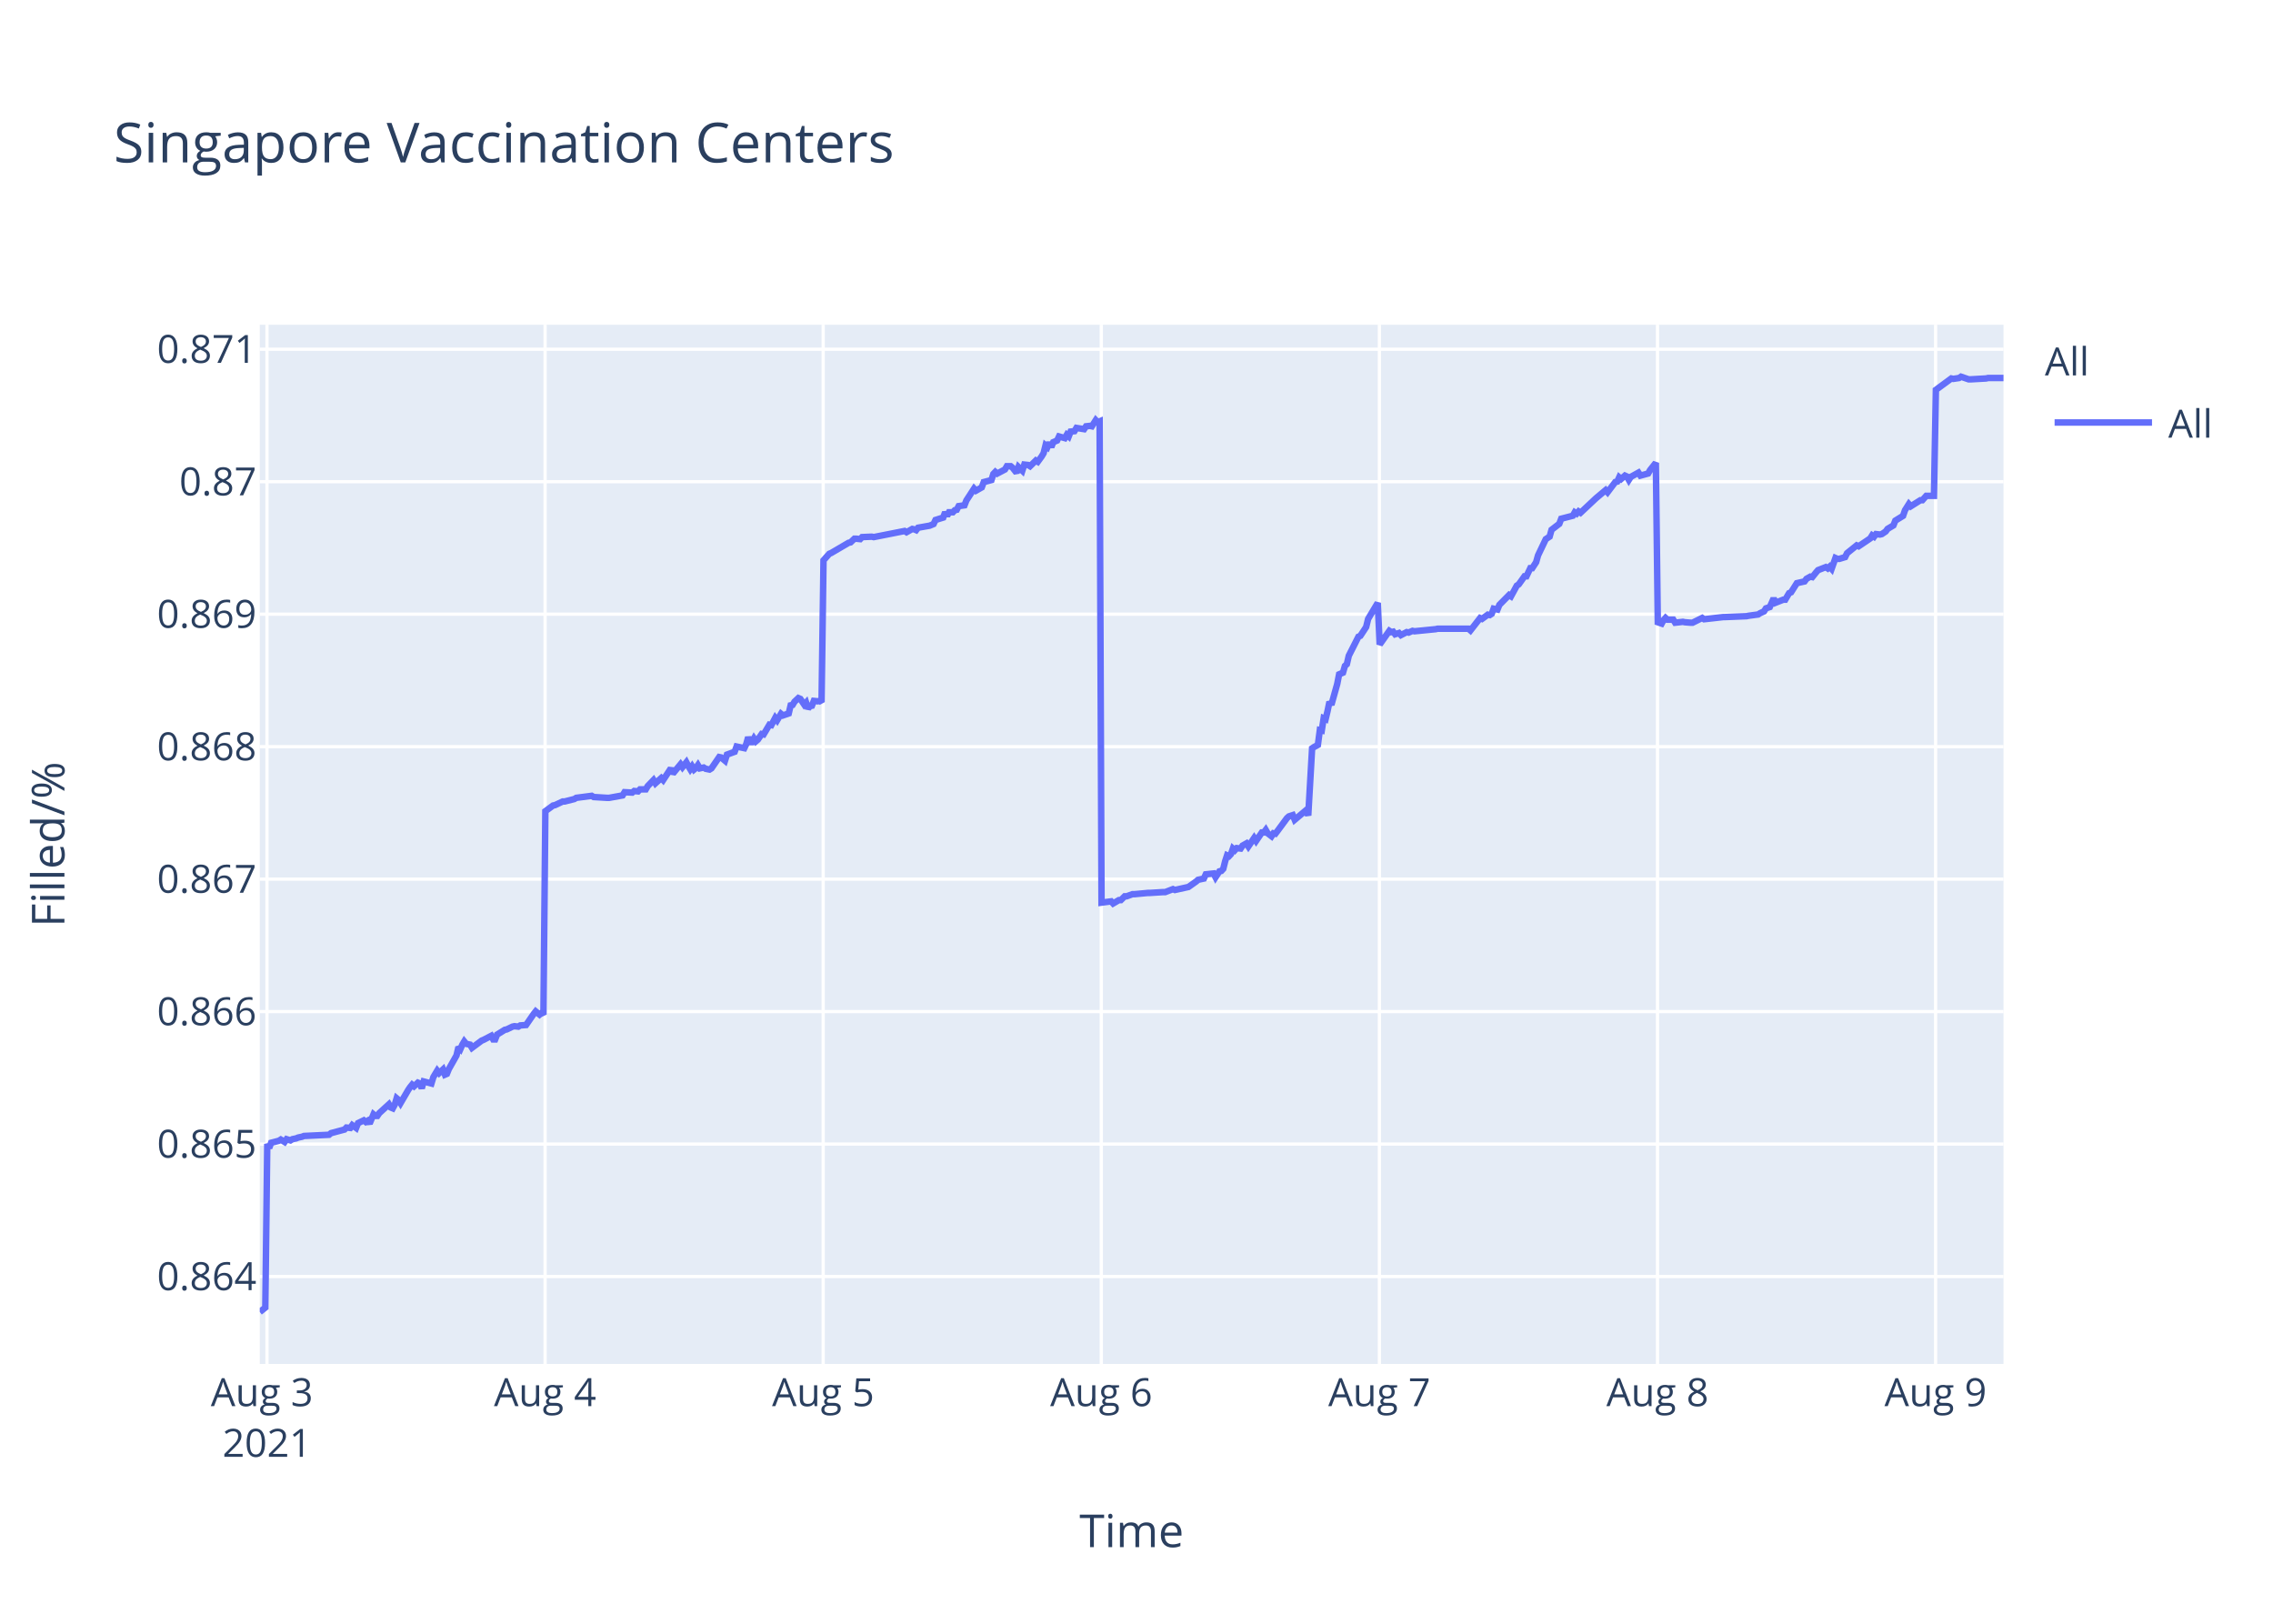
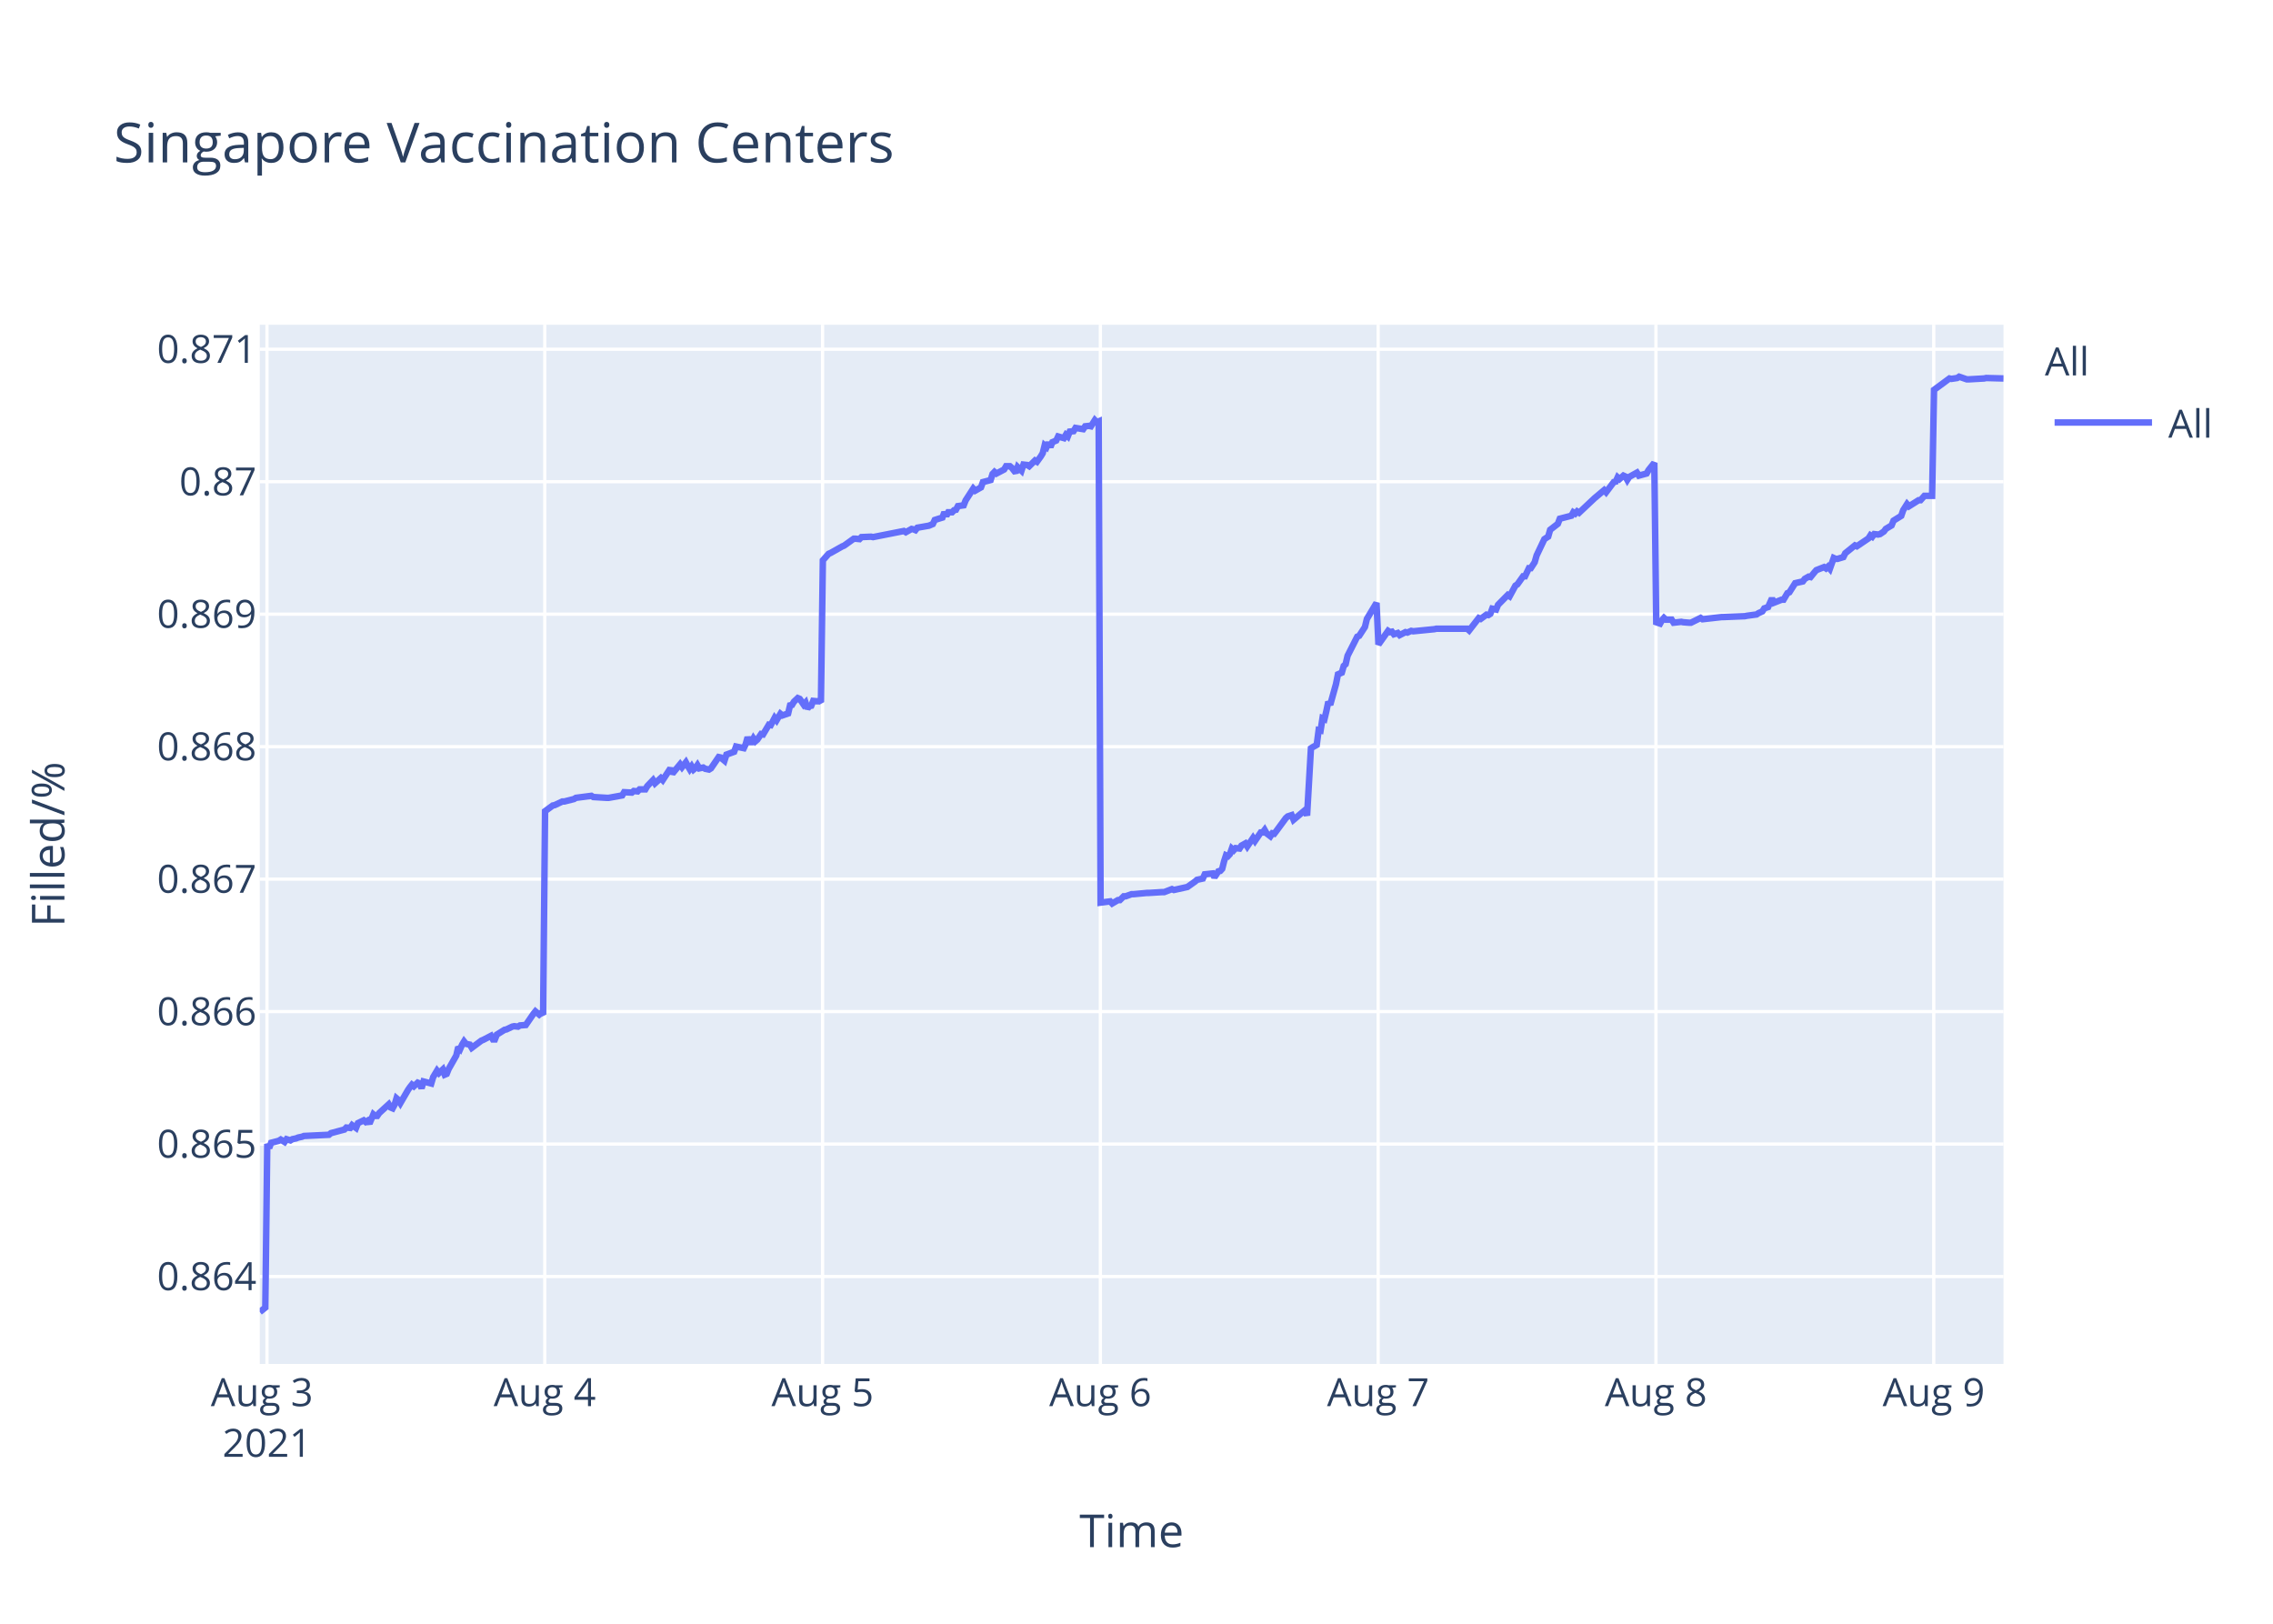
<svg xmlns="http://www.w3.org/2000/svg" class="main-svg" width="700" height="500" style="" viewBox="0 0 700 500">
  <rect x="0" y="0" width="700" height="500" style="fill: rgb(255, 255, 255); fill-opacity: 1;" />
-   <defs id="defs-0a9122">
+   <defs id="defs-dae875">
    <g class="clips">
-       <clipPath id="clip0a9122xyplot" class="plotclip">
+       <clipPath id="clipdae875xyplot" class="plotclip">
        <rect width="537" height="320" />
      </clipPath>
-       <clipPath class="axesclip" id="clip0a9122x">
+       <clipPath class="axesclip" id="clipdae875x">
        <rect x="80" y="0" width="537" height="500" />
      </clipPath>
-       <clipPath class="axesclip" id="clip0a9122y">
+       <clipPath class="axesclip" id="clipdae875y">
        <rect x="0" y="100" width="700" height="320" />
      </clipPath>
-       <clipPath class="axesclip" id="clip0a9122xy">
+       <clipPath class="axesclip" id="clipdae875xy">
        <rect x="80" y="100" width="537" height="320" />
      </clipPath>
    </g>
    <g class="gradients" />
  </defs>
  <g class="bglayer">
    <rect class="bg" x="80" y="100" width="537" height="320" style="fill: rgb(229, 236, 246); fill-opacity: 1; stroke-width: 0;" />
  </g>
  <g class="layer-below">
    <g class="imagelayer" />
    <g class="shapelayer" />
  </g>
  <g class="cartesianlayer">
    <g class="subplot xy">
      <g class="layer-subplot">
        <g class="shapelayer" />
        <g class="imagelayer" />
      </g>
      <g class="gridlayer">
        <g class="x">
          <path class="xgrid crisp" transform="translate(82.22,0)" d="M0,100v320" style="stroke: rgb(255, 255, 255); stroke-opacity: 1; stroke-width: 1px;" />
-           <path class="xgrid crisp" transform="translate(167.87,0)" d="M0,100v320" style="stroke: rgb(255, 255, 255); stroke-opacity: 1; stroke-width: 1px;" />
-           <path class="xgrid crisp" transform="translate(253.51,0)" d="M0,100v320" style="stroke: rgb(255, 255, 255); stroke-opacity: 1; stroke-width: 1px;" />
-           <path class="xgrid crisp" transform="translate(339.16,0)" d="M0,100v320" style="stroke: rgb(255, 255, 255); stroke-opacity: 1; stroke-width: 1px;" />
-           <path class="xgrid crisp" transform="translate(424.8,0)" d="M0,100v320" style="stroke: rgb(255, 255, 255); stroke-opacity: 1; stroke-width: 1px;" />
-           <path class="xgrid crisp" transform="translate(510.45,0)" d="M0,100v320" style="stroke: rgb(255, 255, 255); stroke-opacity: 1; stroke-width: 1px;" />
-           <path class="xgrid crisp" transform="translate(596.09,0)" d="M0,100v320" style="stroke: rgb(255, 255, 255); stroke-opacity: 1; stroke-width: 1px;" />
+           <path class="xgrid crisp" transform="translate(167.77,0)" d="M0,100v320" style="stroke: rgb(255, 255, 255); stroke-opacity: 1; stroke-width: 1px;" />
+           <path class="xgrid crisp" transform="translate(253.32,0)" d="M0,100v320" style="stroke: rgb(255, 255, 255); stroke-opacity: 1; stroke-width: 1px;" />
+           <path class="xgrid crisp" transform="translate(338.87,0)" d="M0,100v320" style="stroke: rgb(255, 255, 255); stroke-opacity: 1; stroke-width: 1px;" />
+           <path class="xgrid crisp" transform="translate(424.42,0)" d="M0,100v320" style="stroke: rgb(255, 255, 255); stroke-opacity: 1; stroke-width: 1px;" />
+           <path class="xgrid crisp" transform="translate(509.97,0)" d="M0,100v320" style="stroke: rgb(255, 255, 255); stroke-opacity: 1; stroke-width: 1px;" />
+           <path class="xgrid crisp" transform="translate(595.52,0)" d="M0,100v320" style="stroke: rgb(255, 255, 255); stroke-opacity: 1; stroke-width: 1px;" />
        </g>
        <g class="y">
          <path class="ygrid crisp" transform="translate(0,393.08)" d="M80,0h537" style="stroke: rgb(255, 255, 255); stroke-opacity: 1; stroke-width: 1px;" />
          <path class="ygrid crisp" transform="translate(0,352.29)" d="M80,0h537" style="stroke: rgb(255, 255, 255); stroke-opacity: 1; stroke-width: 1px;" />
          <path class="ygrid crisp" transform="translate(0,311.5)" d="M80,0h537" style="stroke: rgb(255, 255, 255); stroke-opacity: 1; stroke-width: 1px;" />
          <path class="ygrid crisp" transform="translate(0,270.71)" d="M80,0h537" style="stroke: rgb(255, 255, 255); stroke-opacity: 1; stroke-width: 1px;" />
          <path class="ygrid crisp" transform="translate(0,229.92)" d="M80,0h537" style="stroke: rgb(255, 255, 255); stroke-opacity: 1; stroke-width: 1px;" />
          <path class="ygrid crisp" transform="translate(0,189.12)" d="M80,0h537" style="stroke: rgb(255, 255, 255); stroke-opacity: 1; stroke-width: 1px;" />
          <path class="ygrid crisp" transform="translate(0,148.33)" d="M80,0h537" style="stroke: rgb(255, 255, 255); stroke-opacity: 1; stroke-width: 1px;" />
          <path class="ygrid crisp" transform="translate(0,107.54)" d="M80,0h537" style="stroke: rgb(255, 255, 255); stroke-opacity: 1; stroke-width: 1px;" />
        </g>
      </g>
      <g class="zerolinelayer" />
      <path class="xlines-below" />
      <path class="ylines-below" />
      <g class="overlines-below" />
      <g class="xaxislayer-below" />
      <g class="yaxislayer-below" />
      <g class="overaxes-below" />
-       <g class="plot" transform="translate(80,100)" clip-path="url('#clip0a9122xyplot')">
+       <g class="plot" transform="translate(80,100)" clip-path="url('#clipdae875xyplot')">
        <g class="scatterlayer mlayer">
-           <g class="trace scatter tracecb7ec9" style="stroke-miterlimit: 2; opacity: 1;">
+           <g class="trace scatter trace46df56" style="stroke-miterlimit: 2; opacity: 1;">
            <g class="fills" />
            <g class="errorbars" />
            <g class="lines">
-               <path class="js-line" d="M0,304L1.71,302.65L2.31,252.27L2.9,253.5L3.5,251.9L5.88,251.28L6.47,250.91L7.66,251.65L8.26,250.79L9.45,251.16L10.04,250.79L11.23,250.54L11.82,250.29L13.01,250.04L13.61,249.8L21.34,249.43L21.94,248.93L26.1,247.82L26.69,247.21L27.88,247.33L28.48,246.47L29.67,247.33L30.26,245.85L32.04,244.99L32.64,245.48L33.24,245.11L33.83,245.97L35.02,243.14L35.61,243.63L36.21,243.63L36.8,242.77L39.78,240.05L40.37,241.04L40.96,241.29L41.56,240.18L42.15,238.2L42.75,238.7L43.35,239.68L45.73,235.61L46.32,234.75L46.92,234.01L47.51,234.5L48.7,233.39L49.29,233.64L49.89,235.12L50.48,233.02L52.86,233.64L53.46,231.67L54.65,229.69L55.24,230.43L56.43,229.32L57.03,230.93L57.62,230.68L58.22,229.2L60.59,225.01L61.19,222.42L61.79,223.03L62.38,221.68L62.97,220.69L63.57,221.43L64.76,221.68L65.35,222.66L68.33,220.44L68.92,220.2L71.3,218.96L71.9,220.07L72.49,220.07L73.08,218.59L75.47,217.11L76.06,216.99L77.84,216.13L78.43,216L79.63,216.13L80.22,215.76L82.01,215.63L82.6,214.77L84.39,212.18L84.98,211.44L86.17,212.43L86.76,211.93L87.36,212.43L87.95,149.79L90.33,148.04L90.93,147.92L93.31,146.8L93.9,146.8L96.87,146.05L97.47,145.68L102.23,145.06L102.83,145.43L106.98,145.68L107.58,145.68L111.74,144.93L112.34,143.94L114.71,144.06L115.31,143.57L116.5,143.69L117.09,143.07L118.88,143.07L119.47,142.07L121.26,140.21L121.85,141.2L123.64,139.59L124.23,140.21L126.61,136.6L127.21,138.22L129.58,135.36L130.18,136.23L131.37,134.74L131.96,135.86L132.56,136.85L133.15,135.98L133.75,136.97L134.34,136.48L134.94,135.61L135.53,136.6L136.72,136.35L137.32,136.73L138.51,136.97L139.1,136.6L141.49,133.12L142.08,133.24L143.27,134.24L143.87,132.37L146.25,131.5L146.84,129.88L149.22,130.38L149.82,129.14L150.41,127.02L151.01,128.52L151.6,128.52L152.2,127.4L152.79,128.27L153.38,127.77L154.58,126.03L155.17,126.15L156.95,123.17L157.55,123.29L158.74,121.05L159.33,121.8L160.52,119.81L161.12,120.31L162.9,119.69L163.49,117.2L164.09,117.07L164.68,116.08L165.87,114.96L166.47,115.21L167.66,116.95L168.25,116.33L168.85,118.19L169.44,117.45L170.04,117.32L170.63,115.83L171.82,115.95L172.42,115.83L173.01,116.2L173.61,72.54L175.39,70.53L175.98,70.28L181.34,67.14L181.93,67.02L183.12,65.89L183.72,65.89L184.91,66.01L185.5,65.39L188.47,65.26L189.07,65.39L198.58,63.51L199.18,63.88L200.96,62.88L201.55,63L202.15,63.25L202.74,62.5L206.31,61.87L207.5,61.37L208.1,60.12L209.29,59.74L210.48,59.37L211.07,57.74L211.67,58.86L212.26,57.74L213.45,57.74L214.04,57.11L214.64,56.98L215.23,55.85L217.02,55.6L217.61,54.1L219.98,50.46L220.57,51.09L222.35,50.08L222.95,48.45L225.33,47.83L225.92,45.94L226.52,45.32L227.11,45.82L229.49,44.57L230.08,43.56L231.27,43.56L231.87,44.06L233.06,45.57L233.66,43.81L234.84,44.94L235.45,43.06L236.63,43.19L237.22,43.56L239.01,41.81L239.6,42.18L240.79,40.55L241.39,39.55L241.98,37.16L242.58,37.67L243.17,36.29L243.76,37.67L244.36,36.16L245.55,35.66L246.14,34.41L247.93,34.91L248.52,33.9L249.12,34.41L249.71,32.9L250.9,32.77L251.5,31.77L253.87,32.15L254.47,31.27L255.66,31.14L256.26,31.27L257.45,29.39L258.04,30.02L258.64,29.76L259.23,177.95L262.2,177.56L262.8,178.21L264.58,177.17L265.18,177.17L266.37,176L266.96,176L268.74,175.35L269.34,175.35L273.5,174.96L274.1,174.96L278.26,174.7L278.86,174.7L281.23,173.79L281.83,174.05L285.39,173.26L285.99,173.13L288.37,171.44L288.96,170.92L290.75,170.53L291.34,169.23L293.74,168.97L294.34,170.14L295.53,168.32L296.12,168.19L296.72,167.54L297.31,165.19L297.9,163.37L298.5,163.63L299.1,162.98L299.69,161.29L300.29,161.81L300.88,161.16L302.07,161.29L302.67,160.38L303.85,159.72L304.45,160.64L306.23,158.03L306.83,158.94L308.61,156.34L309.21,156.34L309.8,155.56L310.4,156.6L311.59,157.51L312.18,156.6L312.77,156.73L313.37,155.95L316.35,151.91L316.94,151.39L318.13,151L318.72,152.43L322.29,149.44L322.89,151.13L324.08,130.43L324.67,130.04L325.86,129.39L326.46,124.83L327.05,124.96L327.64,121.19L328.24,121.45L328.83,118.98L329.43,116.11L330.02,117.02L331.81,110.64L332.4,107.65L333.59,107.13L334.19,105.05L334.78,104.52L335.38,101.92L338.35,96.06L338.94,95.8L340.73,93.07L341.33,90.59L344.3,85.65L344.89,98.46L347.87,94.26L348.46,94.65L349.06,94.52L349.65,95.31L350.84,94.92L351.44,95.57L353.22,94.65L353.81,94.79L355.01,94.26L355.6,94.39L362.14,93.74L362.74,93.6L372.25,93.6L372.85,94.13L375.82,90.32L376.41,90.58L378.2,89.27L378.79,89.4L379.39,89.01L379.98,87.43L381.17,87.69L381.76,86.25L384.74,83.23L385.33,83.62L387.12,80.34L387.71,79.95L389.5,77.45L390.09,77.45L391.28,74.96L391.87,74.96L393.07,73.12L393.66,71.02L396.04,66.03L396.64,65.63L397.23,65.24L397.82,63.14L400.21,61.3L400.8,59.73L404.37,58.81L404.96,57.76L405.56,58.15L406.15,57.49L406.75,57.89L411.51,53.42L414.48,50.93L415.07,51.58L417.45,48.43L418.05,48.3L418.65,46.99L419.24,47.51L420.43,46.46L421.02,46.73L421.62,47.78L422.21,46.86L424.59,45.54L425.19,46.46L427.56,45.81L428.16,44.76L429.94,42.52L430.54,91.61L431.73,92.02L432.32,90.95L432.92,90.28L433.51,90.81L435.3,90.81L435.89,91.75L438.27,91.48L438.87,91.61L440.65,91.75L441.25,91.75L444.22,90.28L444.81,90.68L450.76,90.01L451.36,90.01L457.9,89.74L458.49,89.61L461.46,89.21L462.06,88.81L463.25,88.27L463.84,87.33L465.03,86.93L465.63,85.6L466.22,84.26L466.82,85.6L469.19,84.66L469.79,84.66L470.98,82.65L471.58,82.39L473.36,79.58L473.95,79.44L475.74,79.04L476.33,78.24L477.52,77.57L478.12,77.7L479.31,76.23L479.9,75.56L482.28,74.63L482.88,75.03L483.47,74.49L484.07,75.16L485.25,71.82L485.85,72.09L486.45,72.09L488.23,71.55L488.82,70.35L491.8,67.94L492.39,68.21L495.96,65.8L496.55,64.86L497.15,65.27L497.74,64.46L498.94,64.6L499.53,64.46L500.72,63.66L501.31,62.86L503.1,61.79L503.69,60.32L506.07,58.85L506.67,57.11L507.86,55.23L508.45,55.9L511.42,54.03L512.02,54.03L513.21,52.69L513.81,52.69L515.59,52.69L516.18,20.05L520.94,16.54L521.53,16.67L523.32,16.4L523.91,16L526.29,16.81L526.89,16.81L531.65,16.54L532.24,16.4L537,16.4" style="vector-effect: non-scaling-stroke; fill: none; stroke: rgb(99, 110, 250); stroke-opacity: 1; stroke-width: 2px; opacity: 1;" />
+               <path class="js-line" d="M0,304L1.71,302.65L2.31,252.27L2.9,253.5L3.5,251.9L5.87,251.28L6.46,250.91L7.65,251.65L8.25,250.79L9.44,251.16L10.03,250.79L11.22,250.54L11.81,250.29L13,250.04L13.6,249.8L21.32,249.43L21.91,248.93L26.07,247.82L26.66,247.21L27.85,247.33L28.44,246.47L29.64,247.33L30.23,245.85L32.01,244.99L32.6,245.48L33.2,245.11L33.79,245.97L34.98,243.14L35.57,243.63L36.17,243.63L36.76,242.77L39.73,240.05L40.33,241.04L40.92,241.29L41.52,240.18L42.11,238.2L42.7,238.7L43.3,239.68L45.67,235.61L46.27,234.75L46.86,234.01L47.46,234.5L48.64,233.39L49.24,233.64L49.83,235.12L50.43,233.02L52.81,233.64L53.4,231.67L54.59,229.69L55.18,230.43L56.37,229.32L56.96,230.93L57.56,230.68L58.15,229.2L60.53,225.01L61.12,222.42L61.72,223.03L62.31,221.68L62.91,220.69L63.5,221.43L64.69,221.68L65.28,222.66L68.25,220.44L68.84,220.2L71.22,218.96L71.82,220.07L72.41,220.07L73,218.59L75.38,217.11L75.97,216.99L77.76,216.13L78.35,216L79.54,216.13L80.13,215.76L81.92,215.63L82.51,214.77L84.29,212.18L84.89,211.44L86.07,212.43L86.67,211.93L87.26,212.43L87.86,149.79L90.23,148.04L90.83,147.92L93.2,146.8L93.8,146.8L96.77,146.05L97.36,145.68L102.12,145.06L102.71,145.43L106.87,145.68L107.46,145.68L111.62,144.93L112.21,143.94L114.59,144.06L115.18,143.57L116.37,143.69L116.96,143.07L118.75,143.07L119.34,142.07L121.12,140.21L121.72,141.2L123.5,139.59L124.1,140.21L126.47,136.6L127.06,138.22L129.44,135.36L130.04,136.23L131.22,134.74L131.82,135.86L132.41,136.85L133.01,135.98L133.6,136.97L134.19,136.48L134.79,135.61L135.38,136.6L136.57,136.35L137.17,136.73L138.35,136.97L138.95,136.6L141.33,133.12L141.92,133.24L143.11,134.24L143.71,132.37L146.09,131.5L146.68,129.88L149.06,130.38L149.65,129.14L150.24,127.02L150.84,128.52L151.44,128.52L152.03,127.4L152.62,128.27L153.21,127.77L154.4,126.03L155,126.15L156.78,123.17L157.37,123.29L158.56,121.05L159.16,121.8L160.34,119.81L160.94,120.31L162.72,119.69L163.31,117.2L163.91,117.07L164.5,116.08L165.69,114.96L166.29,115.21L167.48,116.95L168.07,116.33L168.67,118.19L169.26,117.45L169.85,117.32L170.44,115.83L171.63,115.95L172.23,115.83L172.82,116.2L173.41,72.54L175.2,70.53L175.79,70.28L179.35,68.27L179.95,68.02L182.92,65.89L183.52,65.89L184.7,66.01L185.3,65.39L188.27,65.26L188.86,65.39L198.36,63.51L198.96,63.88L200.74,62.88L201.33,63L201.93,63.25L202.52,62.5L206.09,61.87L207.27,61.37L207.87,60.12L209.05,59.74L210.24,59.37L210.84,57.74L211.43,58.86L212.03,57.74L213.22,57.74L213.81,57.11L214.4,56.98L215,55.85L216.78,55.6L217.37,54.1L219.73,50.46L220.32,51.09L222.11,50.08L222.7,48.45L225.08,47.83L225.67,45.94L226.27,45.32L226.86,45.82L229.24,44.57L229.83,43.56L231.02,43.56L231.61,44.06L232.8,45.57L233.4,43.81L234.58,44.94L235.19,43.06L236.37,43.19L236.96,43.56L238.74,41.81L239.34,42.18L240.52,40.55L241.12,39.55L241.71,37.16L242.31,37.67L242.9,36.29L243.49,37.67L244.09,36.16L245.28,35.66L245.87,34.41L247.65,34.91L248.24,33.9L248.84,34.41L249.44,32.9L250.62,32.77L251.22,31.77L253.59,32.15L254.19,31.27L255.38,31.14L255.97,31.27L257.16,29.39L257.75,30.02L258.35,29.76L258.94,177.95L261.91,177.56L262.51,178.21L264.29,177.17L264.88,177.17L266.07,176L266.67,176L268.45,175.35L269.04,175.35L273.2,174.96L273.8,174.96L277.95,174.7L278.55,174.7L280.92,173.79L281.52,174.05L285.08,173.26L285.67,173.13L288.05,171.44L288.64,170.92L290.43,170.53L291.02,169.23L293.42,168.97L294.01,170.14L295.2,168.32L295.79,168.19L296.39,167.54L296.98,165.19L297.57,163.37L298.17,163.63L298.77,162.98L299.36,161.29L299.95,161.81L300.55,161.16L301.74,161.29L302.33,160.38L303.52,159.72L304.11,160.64L305.89,158.03L306.49,158.94L308.27,156.34L308.87,156.34L309.46,155.56L310.05,156.6L311.24,157.51L311.84,156.6L312.43,156.73L313.03,155.95L316,151.91L316.59,151.39L317.78,151L318.37,152.43L321.94,149.44L322.53,151.13L323.72,130.43L324.31,130.04L325.5,129.39L326.1,124.83L326.69,124.96L327.28,121.19L327.88,121.45L328.47,118.98L329.07,116.11L329.66,117.02L331.44,110.64L332.04,107.65L333.23,107.13L333.82,105.05L334.41,104.52L335.01,101.92L337.98,96.06L338.57,95.8L340.35,93.07L340.95,90.59L343.92,85.65L344.51,98.46L347.49,94.26L348.08,94.65L348.67,94.52L349.27,95.31L350.46,94.92L351.05,95.57L352.83,94.65L353.42,94.79L354.61,94.26L355.21,94.39L361.74,93.74L362.34,93.6L371.84,93.6L372.44,94.13L375.4,90.32L376,90.58L377.78,89.27L378.37,89.4L378.97,89.01L379.56,87.43L380.75,87.69L381.34,86.25L384.32,83.23L384.91,83.62L386.69,80.34L387.29,79.95L389.07,77.45L389.66,77.45L390.85,74.96L391.44,74.96L392.63,73.12L393.23,71.02L395.6,66.03L396.2,65.63L396.79,65.24L397.39,63.14L399.76,61.3L400.36,59.73L403.92,58.81L404.51,57.76L405.11,58.15L405.7,57.49L406.3,57.89L411.05,53.42L414.02,50.93L414.62,51.58L416.99,48.43L417.59,48.3L418.18,46.99L418.77,47.51L419.96,46.46L420.56,46.73L421.15,47.78L421.74,46.86L424.12,45.54L424.72,46.46L427.09,45.81L427.69,44.76L429.47,42.52L430.06,91.61L431.25,92.02L431.85,90.95L432.44,90.28L433.03,90.81L434.81,90.81L435.41,91.75L437.79,91.48L438.38,91.61L440.16,91.75L440.76,91.75L443.73,90.28L444.32,90.68L450.26,90.01L450.86,90.01L457.39,89.74L457.98,89.61L460.96,89.21L461.55,88.81L462.74,88.27L463.33,87.33L464.52,86.93L465.11,85.6L465.71,84.26L466.3,85.6L468.68,84.66L469.27,84.66L470.46,82.65L471.06,82.39L472.84,79.58L473.43,79.44L475.21,79.04L475.81,78.24L476.99,77.57L477.59,77.7L478.78,76.23L479.37,75.56L481.75,74.63L482.34,75.03L482.94,74.49L483.53,75.16L484.72,71.82L485.32,72.09L485.91,72.09L487.69,71.55L488.28,70.35L491.26,67.94L491.85,68.21L495.41,65.8L496.01,64.86L496.6,65.27L497.19,64.46L498.39,64.6L498.98,64.46L500.17,63.66L500.76,62.86L502.54,61.79L503.14,60.32L505.51,58.85L506.11,57.11L507.3,55.23L507.89,55.9L510.86,54.03L511.45,54.03L512.64,52.69L513.24,52.69L515.02,52.69L515.61,20.05L520.37,16.54L520.96,16.67L522.74,16.4L523.34,16L525.71,16.81L526.31,16.81L531.06,16.54L531.65,16.4L537,16.54" style="vector-effect: non-scaling-stroke; fill: none; stroke: rgb(99, 110, 250); stroke-opacity: 1; stroke-width: 2px; opacity: 1;" />
            </g>
            <g class="points" />
            <g class="text" />
          </g>
        </g>
      </g>
      <g class="overplot" />
      <path class="xlines-above crisp" d="M0,0" style="fill: none;" />
      <path class="ylines-above crisp" d="M0,0" style="fill: none;" />
      <g class="overlines-above" />
      <g class="xaxislayer-above">
        <g class="xtick">
          <text text-anchor="middle" x="0" y="433" transform="translate(82.22,0)" style="font-family: 'Open Sans', verdana, arial, sans-serif; font-size: 12px; fill: rgb(42, 63, 95); fill-opacity: 1; white-space: pre;">
            <tspan class="line" dy="0em" x="0" y="433">Aug 3</tspan>
            <tspan class="line" dy="1.3em" x="0" y="433">2021</tspan>
          </text>
        </g>
        <g class="xtick">
-           <text text-anchor="middle" x="0" y="433" transform="translate(167.87,0)" style="font-family: 'Open Sans', verdana, arial, sans-serif; font-size: 12px; fill: rgb(42, 63, 95); fill-opacity: 1; white-space: pre;">Aug 4</text>
+           <text text-anchor="middle" x="0" y="433" transform="translate(167.77,0)" style="font-family: 'Open Sans', verdana, arial, sans-serif; font-size: 12px; fill: rgb(42, 63, 95); fill-opacity: 1; white-space: pre;">Aug 4</text>
        </g>
        <g class="xtick">
-           <text text-anchor="middle" x="0" y="433" transform="translate(253.51,0)" style="font-family: 'Open Sans', verdana, arial, sans-serif; font-size: 12px; fill: rgb(42, 63, 95); fill-opacity: 1; white-space: pre;">Aug 5</text>
+           <text text-anchor="middle" x="0" y="433" transform="translate(253.32,0)" style="font-family: 'Open Sans', verdana, arial, sans-serif; font-size: 12px; fill: rgb(42, 63, 95); fill-opacity: 1; white-space: pre;">Aug 5</text>
        </g>
        <g class="xtick">
-           <text text-anchor="middle" x="0" y="433" transform="translate(339.16,0)" style="font-family: 'Open Sans', verdana, arial, sans-serif; font-size: 12px; fill: rgb(42, 63, 95); fill-opacity: 1; white-space: pre;">Aug 6</text>
+           <text text-anchor="middle" x="0" y="433" transform="translate(338.87,0)" style="font-family: 'Open Sans', verdana, arial, sans-serif; font-size: 12px; fill: rgb(42, 63, 95); fill-opacity: 1; white-space: pre;">Aug 6</text>
        </g>
        <g class="xtick">
-           <text text-anchor="middle" x="0" y="433" transform="translate(424.8,0)" style="font-family: 'Open Sans', verdana, arial, sans-serif; font-size: 12px; fill: rgb(42, 63, 95); fill-opacity: 1; white-space: pre;">Aug 7</text>
+           <text text-anchor="middle" x="0" y="433" transform="translate(424.42,0)" style="font-family: 'Open Sans', verdana, arial, sans-serif; font-size: 12px; fill: rgb(42, 63, 95); fill-opacity: 1; white-space: pre;">Aug 7</text>
        </g>
        <g class="xtick">
-           <text text-anchor="middle" x="0" y="433" transform="translate(510.45,0)" style="font-family: 'Open Sans', verdana, arial, sans-serif; font-size: 12px; fill: rgb(42, 63, 95); fill-opacity: 1; white-space: pre;">Aug 8</text>
+           <text text-anchor="middle" x="0" y="433" transform="translate(509.97,0)" style="font-family: 'Open Sans', verdana, arial, sans-serif; font-size: 12px; fill: rgb(42, 63, 95); fill-opacity: 1; white-space: pre;">Aug 8</text>
        </g>
        <g class="xtick">
-           <text text-anchor="middle" x="0" y="433" transform="translate(596.09,0)" style="font-family: 'Open Sans', verdana, arial, sans-serif; font-size: 12px; fill: rgb(42, 63, 95); fill-opacity: 1; white-space: pre;">Aug 9</text>
+           <text text-anchor="middle" x="0" y="433" transform="translate(595.52,0)" style="font-family: 'Open Sans', verdana, arial, sans-serif; font-size: 12px; fill: rgb(42, 63, 95); fill-opacity: 1; white-space: pre;">Aug 9</text>
        </g>
      </g>
      <g class="yaxislayer-above">
        <g class="ytick">
          <text text-anchor="end" x="79" y="4.2" transform="translate(0,393.08)" style="font-family: 'Open Sans', verdana, arial, sans-serif; font-size: 12px; fill: rgb(42, 63, 95); fill-opacity: 1; white-space: pre;">0.864</text>
        </g>
        <g class="ytick">
          <text text-anchor="end" x="79" y="4.2" transform="translate(0,352.29)" style="font-family: 'Open Sans', verdana, arial, sans-serif; font-size: 12px; fill: rgb(42, 63, 95); fill-opacity: 1; white-space: pre;">0.865</text>
        </g>
        <g class="ytick">
          <text text-anchor="end" x="79" y="4.2" transform="translate(0,311.5)" style="font-family: 'Open Sans', verdana, arial, sans-serif; font-size: 12px; fill: rgb(42, 63, 95); fill-opacity: 1; white-space: pre;">0.866</text>
        </g>
        <g class="ytick">
          <text text-anchor="end" x="79" y="4.2" transform="translate(0,270.71)" style="font-family: 'Open Sans', verdana, arial, sans-serif; font-size: 12px; fill: rgb(42, 63, 95); fill-opacity: 1; white-space: pre;">0.867</text>
        </g>
        <g class="ytick">
          <text text-anchor="end" x="79" y="4.2" transform="translate(0,229.92)" style="font-family: 'Open Sans', verdana, arial, sans-serif; font-size: 12px; fill: rgb(42, 63, 95); fill-opacity: 1; white-space: pre;">0.868</text>
        </g>
        <g class="ytick">
          <text text-anchor="end" x="79" y="4.2" transform="translate(0,189.12)" style="font-family: 'Open Sans', verdana, arial, sans-serif; font-size: 12px; fill: rgb(42, 63, 95); fill-opacity: 1; white-space: pre;">0.869</text>
        </g>
        <g class="ytick">
          <text text-anchor="end" x="79" y="4.2" transform="translate(0,148.33)" style="font-family: 'Open Sans', verdana, arial, sans-serif; font-size: 12px; fill: rgb(42, 63, 95); fill-opacity: 1; white-space: pre;">0.87</text>
        </g>
        <g class="ytick">
          <text text-anchor="end" x="79" y="4.2" transform="translate(0,107.54)" style="font-family: 'Open Sans', verdana, arial, sans-serif; font-size: 12px; fill: rgb(42, 63, 95); fill-opacity: 1; white-space: pre;">0.871</text>
        </g>
      </g>
      <g class="overaxes-above" />
    </g>
  </g>
  <g class="polarlayer" />
  <g class="ternarylayer" />
  <g class="geolayer" />
  <g class="funnelarealayer" />
  <g class="pielayer" />
  <g class="treemaplayer" />
  <g class="sunburstlayer" />
  <g class="glimages" />
-   <defs id="topdefs-0a9122">
+   <defs id="topdefs-dae875">
    <g class="clips" />
-     <clipPath id="legend0a9122">
+     <clipPath id="legenddae875">
      <rect width="60" height="45" x="0" y="0" />
    </clipPath>
  </defs>
  <g class="layer-above">
    <g class="imagelayer" />
    <g class="shapelayer" />
  </g>
  <g class="infolayer">
    <g class="legend" pointer-events="all" transform="translate(627.74,100)">
      <rect class="bg" shape-rendering="crispEdges" width="60" height="45" x="0" y="0" style="stroke: rgb(68, 68, 68); stroke-opacity: 1; fill: rgb(255, 255, 255); fill-opacity: 1; stroke-width: 0px;" />
-       <g class="scrollbox" transform="" clip-path="url('#legend0a9122')">
+       <g class="scrollbox" transform="" clip-path="url('#legenddae875')">
        <text class="legendtitletext" text-anchor="start" x="2" y="15.6" style="font-family: 'Open Sans', verdana, arial, sans-serif; font-size: 12px; fill: rgb(42, 63, 95); fill-opacity: 1; white-space: pre;">All</text>
        <g class="groups" transform="">
          <g class="traces" transform="translate(0,30.1)" style="opacity: 1;">
            <text class="legendtext" text-anchor="start" x="40" y="4.68" style="font-family: 'Open Sans', verdana, arial, sans-serif; font-size: 12px; fill: rgb(42, 63, 95); fill-opacity: 1; white-space: pre;">All</text>
            <g class="layers" style="opacity: 1;">
              <g class="legendfill" />
              <g class="legendlines">
                <path class="js-line" d="M5,0h30" style="fill: none; stroke: rgb(99, 110, 250); stroke-opacity: 1; stroke-width: 2px;" />
              </g>
              <g class="legendsymbols">
                <g class="legendpoints" />
              </g>
            </g>
            <rect class="legendtoggle" x="0" y="-9.5" width="54.891" height="19" style="fill: rgb(0, 0, 0); fill-opacity: 0;" />
          </g>
        </g>
      </g>
      <rect class="scrollbar" rx="20" ry="3" width="0" height="0" x="0" y="0" style="fill: rgb(128, 139, 164); fill-opacity: 1;" />
    </g>
    <g class="g-gtitle">
      <text class="gtitle" x="35" y="50" text-anchor="start" dy="0em" style="font-family: 'Open Sans', verdana, arial, sans-serif; font-size: 17px; fill: rgb(42, 63, 95); opacity: 1; font-weight: normal; white-space: pre;">Singapore Vaccination Centers</text>
    </g>
    <g class="g-xtitle">
      <text class="xtitle" x="348.5" y="476.409" text-anchor="middle" style="font-family: 'Open Sans', verdana, arial, sans-serif; font-size: 14px; fill: rgb(42, 63, 95); opacity: 1; font-weight: normal; white-space: pre;">Time</text>
    </g>
    <g class="g-ytitle">
      <text class="ytitle" transform="rotate(-90,19.84063,260)" x="19.841" y="260" text-anchor="middle" style="font-family: 'Open Sans', verdana, arial, sans-serif; font-size: 14px; fill: rgb(42, 63, 95); opacity: 1; font-weight: normal; white-space: pre;">Filled/%</text>
    </g>
  </g>
</svg>
